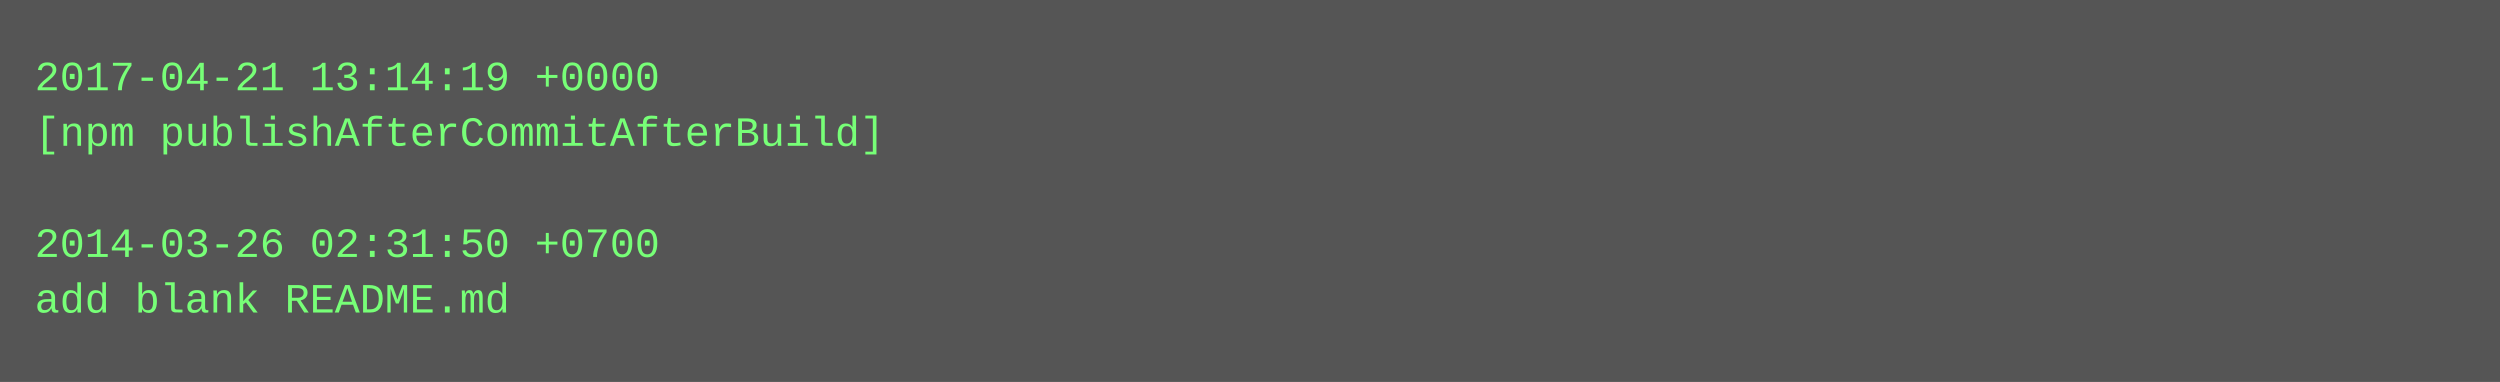
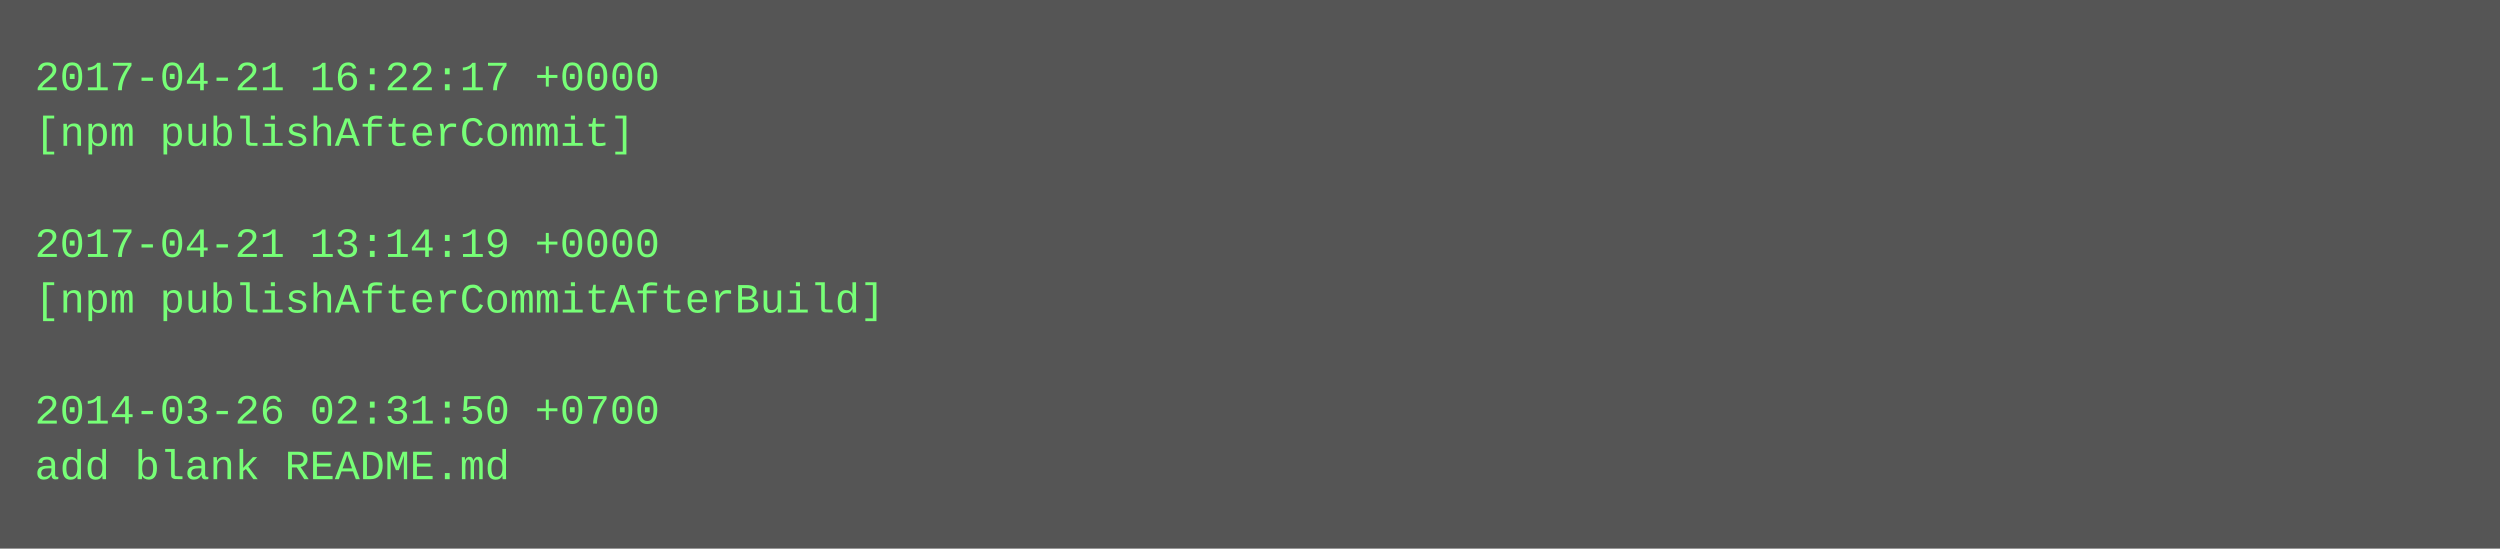
- <svg xmlns="http://www.w3.org/2000/svg" height="110" width="720">
-   <rect height="110" fill="#555" width="720" />
+ <svg xmlns="http://www.w3.org/2000/svg" height="158" width="720">
+   <rect height="158" fill="#555" width="720" />
  <text fill="#7f7" font-family="Courier New" font-size="12" xml:space="preserve">
-     <tspan x="10" y="26">2017-04-21 13:14:19 +0000</tspan>
-     <tspan x="10" y="42">[npm publishAfterCommitAfterBuild]</tspan>
+     <tspan x="10" y="26">2017-04-21 16:22:17 +0000</tspan>
+     <tspan x="10" y="42">[npm publishAfterCommit]</tspan>
    <tspan x="10" y="58" />
-     <tspan x="10" y="74">2014-03-26 02:31:50 +0700</tspan>
-     <tspan x="10" y="90">add blank README.md</tspan>
+     <tspan x="10" y="74">2017-04-21 13:14:19 +0000</tspan>
+     <tspan x="10" y="90">[npm publishAfterCommitAfterBuild]</tspan>
+     <tspan x="10" y="106" />
+     <tspan x="10" y="122">2014-03-26 02:31:50 +0700</tspan>
+     <tspan x="10" y="138">add blank README.md</tspan>
  </text>
</svg>
